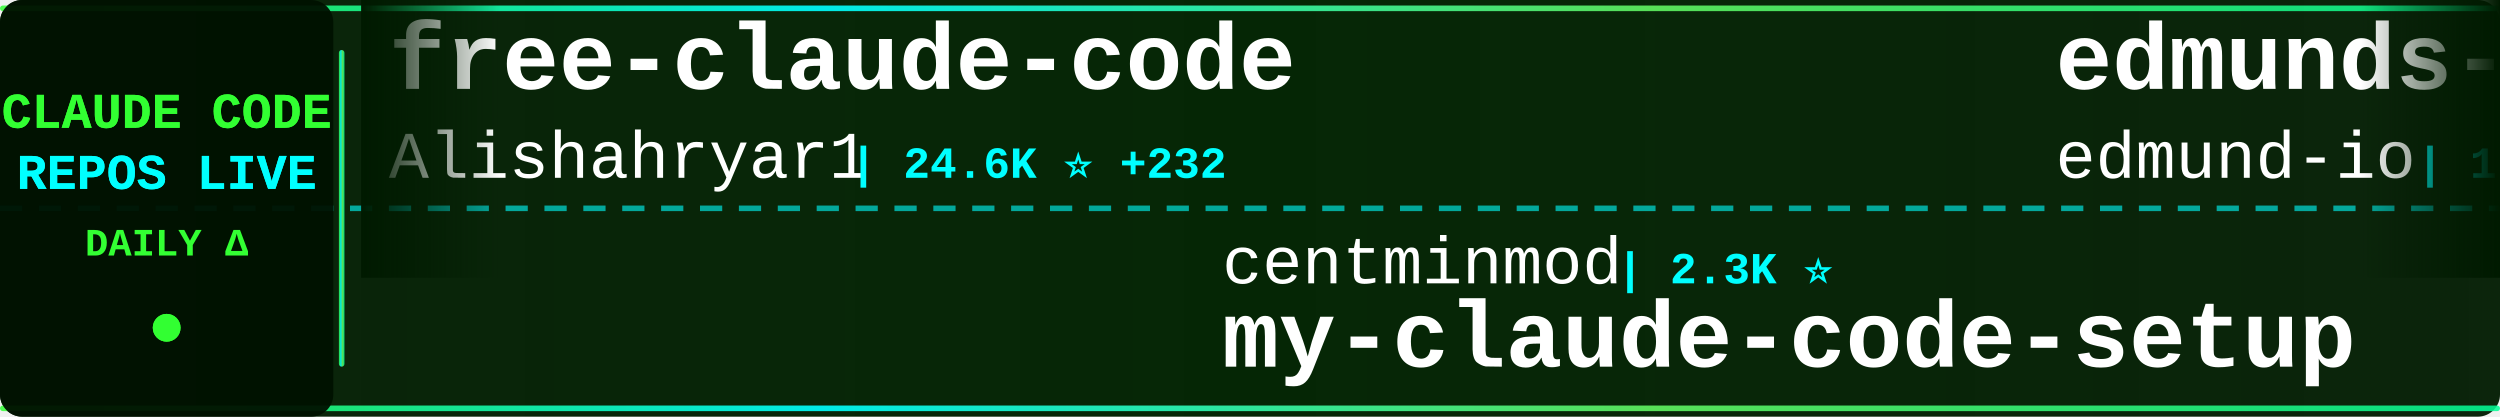
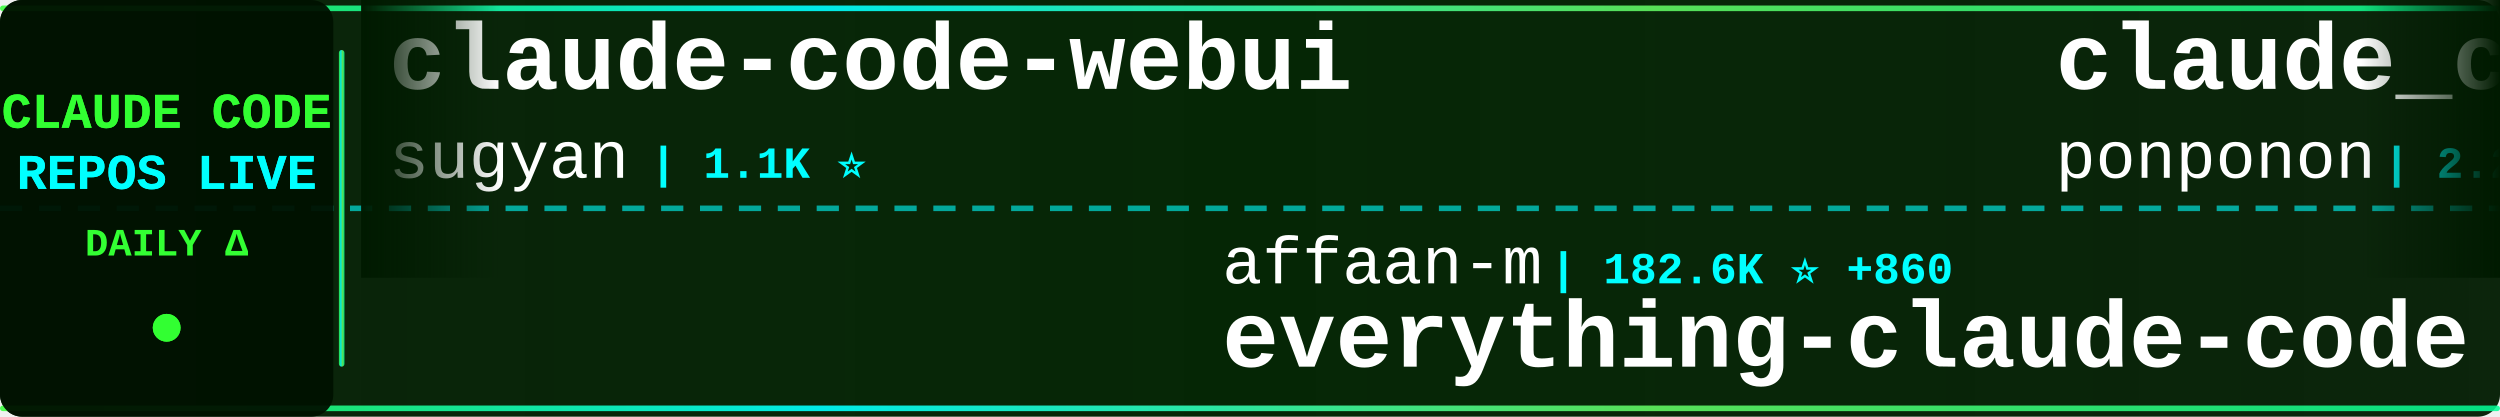
<svg xmlns="http://www.w3.org/2000/svg" width="900" height="150">
  <defs>
    <linearGradient id="tickerBg" x1="0%" y1="0%" x2="100%" y2="0%">
      <stop offset="0%" style="stop-color:#001a00;stop-opacity:0.95" />
      <stop offset="50%" style="stop-color:#002200;stop-opacity:0.98" />
      <stop offset="100%" style="stop-color:#001a00;stop-opacity:0.95" />
    </linearGradient>
    <linearGradient id="borderGrad" x1="0%" y1="0%" x2="100%" y2="0%">
      <stop offset="0%" style="stop-color:#33ff33;stop-opacity:0.85">
        <animate attributeName="stop-opacity" values="0.85;1;0.85" dur="2s" repeatCount="indefinite" />
      </stop>
      <stop offset="33%" style="stop-color:#00ffff;stop-opacity:0.9">
        <animate attributeName="stop-opacity" values="0.9;1;0.9" dur="2.2s" repeatCount="indefinite" />
      </stop>
      <stop offset="66%" style="stop-color:#66ff66;stop-opacity:0.85">
        <animate attributeName="stop-opacity" values="0.85;1;0.85" dur="1.8s" repeatCount="indefinite" />
      </stop>
      <stop offset="100%" style="stop-color:#00ff99;stop-opacity:0.85">
        <animate attributeName="stop-opacity" values="0.85;1;0.85" dur="2s" repeatCount="indefinite" />
      </stop>
    </linearGradient>
    <filter id="textGlow">
      <feGaussianBlur stdDeviation="0.1" result="coloredBlur" />
      <feMerge>
        <feMergeNode in="coloredBlur" />
        <feMergeNode in="SourceGraphic" />
      </feMerge>
    </filter>
    <filter id="metricGlow">
      <feGaussianBlur stdDeviation="0.2" result="coloredBlur" />
      <feMerge>
        <feMergeNode in="coloredBlur" />
        <feMergeNode in="SourceGraphic" />
      </feMerge>
    </filter>
    <linearGradient id="leftFade" x1="0%" y1="0%" x2="100%" y2="0%">
      <stop offset="0%" style="stop-color:#001a00;stop-opacity:1" />
      <stop offset="100%" style="stop-color:#001a00;stop-opacity:0" />
    </linearGradient>
    <linearGradient id="rightFade" x1="0%" y1="0%" x2="100%" y2="0%">
      <stop offset="0%" style="stop-color:#001a00;stop-opacity:0" />
      <stop offset="100%" style="stop-color:#001a00;stop-opacity:1" />
    </linearGradient>
  </defs>
  <rect width="900" height="150" fill="url(#tickerBg)" rx="8" />
  <rect x="0" y="2" width="900" height="2" fill="url(#borderGrad)" rx="1" />
  <rect x="0" y="146" width="900" height="2" fill="url(#borderGrad)" rx="1" />
  <line x1="0" y1="75" x2="900" y2="75" stroke="#00ffff" stroke-width="2" stroke-dasharray="8 6" opacity="0.6" />
  <rect x="0" y="0" width="120" height="150" fill="#001100" opacity="0.95" rx="8" />
  <text x="60" y="46" font-family="'Courier New', monospace" font-size="18" font-weight="bold" fill="#33ff33" text-anchor="middle" filter="url(#textGlow)">
    CLAUDE CODE
  </text>
  <text x="60" y="68" font-family="'Courier New', monospace" font-size="18" font-weight="bold" fill="#00ffff" text-anchor="middle" filter="url(#textGlow)">
    REPOS LIVE
  </text>
  <text x="60" y="92" font-family="'Courier New', monospace" font-size="14" font-weight="bold" fill="#33ff33" text-anchor="middle">
    DAILY Δ
  </text>
  <circle cx="60" cy="118" r="5" fill="#33ff33" filter="url(#metricGlow)">
    <animate attributeName="r" values="4;6;4" dur="1.5s" repeatCount="indefinite" />
    <animate attributeName="opacity" values="0.6;1;0.6" dur="1.5s" repeatCount="indefinite" />
  </circle>
  <rect x="122" y="18" width="2" height="114" fill="url(#borderGrad)" rx="1" />
  <clipPath id="tickerClip">
    <rect x="130" y="0" width="770" height="150" />
  </clipPath>
  <g clip-path="url(#tickerClip)">
    <g id="tickerItems">
      <animateTransform attributeName="transform" attributeType="XML" type="translate" from="0 0" to="-3000 0" dur="54s" repeatCount="indefinite" />
      <g transform="translate(0, 0)">
-         <text x="140" y="32" font-family="'Courier New', monospace" font-size="34" font-weight="bold" fill="#ffffff">free-claude-code</text>
-         <text x="140" y="64" font-family="'Courier New', monospace" font-size="24" font-weight="normal" fill="#ffffff" opacity="1.0">Alishahryar1</text>
-         <text x="306" y="64" font-family="'Courier New', monospace" font-size="16" font-weight="bold" fill="#00ffff"> | 24.6K ⭐ +232</text>
+         <text x="140" y="32" font-family="'Courier New', monospace" font-size="34" font-weight="bold" fill="#ffffff">claude-code-webui</text>
+         <text x="140" y="64" font-family="'Courier New', monospace" font-size="24" font-weight="normal" fill="#ffffff" opacity="1.0">sugyan</text>
+         <text x="234" y="64" font-family="'Courier New', monospace" font-size="16" font-weight="bold" fill="#00ffff"> | 1.1K ⭐</text>
      </g>
      <g transform="translate(300, 0)">
-         <text x="140" y="102" font-family="'Courier New', monospace" font-size="24" font-weight="normal" fill="#ffffff" opacity="1.0">centminmod</text>
-         <text x="282" y="102" font-family="'Courier New', monospace" font-size="16" font-weight="bold" fill="#00ffff"> | 2.3K ⭐</text>
-         <text x="140" y="132" font-family="'Courier New', monospace" font-size="34" font-weight="bold" fill="#ffffff">my-claude-code-setup</text>
+         <text x="140" y="102" font-family="'Courier New', monospace" font-size="24" font-weight="normal" fill="#ffffff" opacity="1.0">affaan-m</text>
+         <text x="258" y="102" font-family="'Courier New', monospace" font-size="16" font-weight="bold" fill="#00ffff"> | 182.6K ⭐ +860</text>
+         <text x="140" y="132" font-family="'Courier New', monospace" font-size="34" font-weight="bold" fill="#ffffff">everything-claude-code</text>
      </g>
      <g transform="translate(600, 0)">
-         <text x="140" y="32" font-family="'Courier New', monospace" font-size="34" font-weight="bold" fill="#ffffff">edmunds-claude-code</text>
-         <text x="140" y="64" font-family="'Courier New', monospace" font-size="24" font-weight="normal" fill="#ffffff" opacity="1.0">edmund-io</text>
-         <text x="270" y="64" font-family="'Courier New', monospace" font-size="16" font-weight="bold" fill="#00ffff"> | 1.4K ⭐ +3</text>
+         <text x="140" y="32" font-family="'Courier New', monospace" font-size="34" font-weight="bold" fill="#ffffff">claude_code_src</text>
+         <text x="140" y="64" font-family="'Courier New', monospace" font-size="24" font-weight="normal" fill="#ffffff" opacity="1.0">ponponon</text>
+         <text x="258" y="64" font-family="'Courier New', monospace" font-size="16" font-weight="bold" fill="#00ffff"> | 2.2K ⭐ +1</text>
      </g>
      <g transform="translate(900, 0)">
-         <text x="140" y="102" font-family="'Courier New', monospace" font-size="24" font-weight="normal" fill="#ffffff" opacity="1.0">RichardAtCT</text>
-         <text x="294" y="102" font-family="'Courier New', monospace" font-size="16" font-weight="bold" fill="#00ffff"> | 2.6K ⭐ +9</text>
-         <text x="140" y="132" font-family="'Courier New', monospace" font-size="34" font-weight="bold" fill="#ffffff">claude-code-telegram</text>
+         <text x="140" y="102" font-family="'Courier New', monospace" font-size="24" font-weight="normal" fill="#ffffff" opacity="1.0">kodu-ai</text>
+         <text x="246" y="102" font-family="'Courier New', monospace" font-size="16" font-weight="bold" fill="#00ffff"> | 5.3K ⭐</text>
+         <text x="140" y="132" font-family="'Courier New', monospace" font-size="34" font-weight="bold" fill="#ffffff">claude-coder</text>
      </g>
      <g transform="translate(1200, 0)">
-         <text x="140" y="32" font-family="'Courier New', monospace" font-size="34" font-weight="bold" fill="#ffffff">cc-switch</text>
-         <text x="140" y="64" font-family="'Courier New', monospace" font-size="24" font-weight="normal" fill="#ffffff" opacity="1.0">farion1231</text>
-         <text x="282" y="64" font-family="'Courier New', monospace" font-size="16" font-weight="bold" fill="#00ffff"> | 71.0K ⭐ +1.0K</text>
+         <text x="140" y="32" font-family="'Courier New', monospace" font-size="34" font-weight="bold" fill="#ffffff">claude-code-guide</text>
+         <text x="140" y="64" font-family="'Courier New', monospace" font-size="24" font-weight="normal" fill="#ffffff" opacity="1.0">Cranot</text>
+         <text x="234" y="64" font-family="'Courier New', monospace" font-size="16" font-weight="bold" fill="#00ffff"> | 2.7K ⭐ +9</text>
      </g>
      <g transform="translate(1500, 0)">
+         <text x="140" y="102" font-family="'Courier New', monospace" font-size="24" font-weight="normal" fill="#ffffff" opacity="1.0">anthropics</text>
+         <text x="282" y="102" font-family="'Courier New', monospace" font-size="16" font-weight="bold" fill="#00ffff"> | 826 ⭐ +2</text>
+         <text x="140" y="132" font-family="'Courier New', monospace" font-size="34" font-weight="bold" fill="#ffffff">claude-code-base-action</text>
+       </g>
+       <g transform="translate(1800, 0)">
+         <text x="140" y="32" font-family="'Courier New', monospace" font-size="34" font-weight="bold" fill="#ffffff">claude-code-source</text>
+         <text x="140" y="64" font-family="'Courier New', monospace" font-size="24" font-weight="normal" fill="#ffffff" opacity="1.0">AprilNEA</text>
+         <text x="258" y="64" font-family="'Courier New', monospace" font-size="16" font-weight="bold" fill="#00ffff"> | 379 ⭐ +2</text>
+       </g>
+       <g transform="translate(2100, 0)">
+         <text x="140" y="102" font-family="'Courier New', monospace" font-size="24" font-weight="normal" fill="#ffffff" opacity="1.0">wshobson</text>
+         <text x="258" y="102" font-family="'Courier New', monospace" font-size="16" font-weight="bold" fill="#00ffff"> | 35.4K ⭐ +77</text>
+         <text x="140" y="132" font-family="'Courier New', monospace" font-size="34" font-weight="bold" fill="#ffffff">agents</text>
+       </g>
+       <g transform="translate(2400, 0)">
+         <text x="140" y="32" font-family="'Courier New', monospace" font-size="34" font-weight="bold" fill="#ffffff">antigravity-awesome-skil...</text>
+         <text x="140" y="64" font-family="'Courier New', monospace" font-size="24" font-weight="normal" fill="#ffffff" opacity="1.0">sickn33</text>
+         <text x="246" y="64" font-family="'Courier New', monospace" font-size="16" font-weight="bold" fill="#00ffff"> | 37.6K ⭐ +84</text>
+       </g>
+       <g transform="translate(2700, 0)">
        <text x="140" y="102" font-family="'Courier New', monospace" font-size="24" font-weight="normal" fill="#ffffff" opacity="1.0">KPR111</text>
-         <text x="234" y="102" font-family="'Courier New', monospace" font-size="16" font-weight="bold" fill="#00ffff"> | 17 ⭐ +1</text>
+         <text x="234" y="102" font-family="'Courier New', monospace" font-size="16" font-weight="bold" fill="#00ffff"> | 17 ⭐</text>
        <text x="140" y="132" font-family="'Courier New', monospace" font-size="34" font-weight="bold" fill="#ffffff">Claude-Code</text>
      </g>
-       <g transform="translate(1800, 0)">
-         <text x="140" y="32" font-family="'Courier New', monospace" font-size="34" font-weight="bold" fill="#ffffff">claude-code-guide</text>
-         <text x="140" y="64" font-family="'Courier New', monospace" font-size="24" font-weight="normal" fill="#ffffff" opacity="1.0">Cranot</text>
-         <text x="234" y="64" font-family="'Courier New', monospace" font-size="16" font-weight="bold" fill="#00ffff"> | 2.7K ⭐ +11</text>
-       </g>
-       <g transform="translate(2100, 0)">
-         <text x="140" y="102" font-family="'Courier New', monospace" font-size="24" font-weight="normal" fill="#ffffff" opacity="1.0">hangsman</text>
-         <text x="258" y="102" font-family="'Courier New', monospace" font-size="16" font-weight="bold" fill="#00ffff"> | 777 ⭐ +2</text>
-         <text x="140" y="132" font-family="'Courier New', monospace" font-size="34" font-weight="bold" fill="#ffffff">claude-code-source</text>
-       </g>
-       <g transform="translate(2400, 0)">
-         <text x="140" y="32" font-family="'Courier New', monospace" font-size="34" font-weight="bold" fill="#ffffff">claude-code-book</text>
-         <text x="140" y="64" font-family="'Courier New', monospace" font-size="24" font-weight="normal" fill="#ffffff" opacity="1.0">lintsinghua</text>
-         <text x="294" y="64" font-family="'Courier New', monospace" font-size="16" font-weight="bold" fill="#00ffff"> | 3.3K ⭐ +15</text>
-       </g>
-       <g transform="translate(2700, 0)">
-         <text x="140" y="102" font-family="'Courier New', monospace" font-size="24" font-weight="normal" fill="#ffffff" opacity="1.0">https-deeplearning-ai</text>
-         <text x="414" y="102" font-family="'Courier New', monospace" font-size="16" font-weight="bold" fill="#00ffff"> | 510 ⭐ +1</text>
-         <text x="140" y="132" font-family="'Courier New', monospace" font-size="34" font-weight="bold" fill="#ffffff">sc-claude-code-files</text>
-       </g>
      <g transform="translate(3000, 0)">
-         <text x="140" y="32" font-family="'Courier New', monospace" font-size="34" font-weight="bold" fill="#ffffff">free-claude-code</text>
-         <text x="140" y="64" font-family="'Courier New', monospace" font-size="24" font-weight="normal" fill="#ffffff" opacity="1.0">Alishahryar1</text>
-         <text x="306" y="64" font-family="'Courier New', monospace" font-size="16" font-weight="bold" fill="#00ffff"> | 24.6K ⭐ +232</text>
+         <text x="140" y="32" font-family="'Courier New', monospace" font-size="34" font-weight="bold" fill="#ffffff">claude-code-webui</text>
+         <text x="140" y="64" font-family="'Courier New', monospace" font-size="24" font-weight="normal" fill="#ffffff" opacity="1.0">sugyan</text>
+         <text x="234" y="64" font-family="'Courier New', monospace" font-size="16" font-weight="bold" fill="#00ffff"> | 1.1K ⭐</text>
      </g>
      <g transform="translate(3300, 0)">
-         <text x="140" y="102" font-family="'Courier New', monospace" font-size="24" font-weight="normal" fill="#ffffff" opacity="1.0">centminmod</text>
-         <text x="282" y="102" font-family="'Courier New', monospace" font-size="16" font-weight="bold" fill="#00ffff"> | 2.3K ⭐</text>
-         <text x="140" y="132" font-family="'Courier New', monospace" font-size="34" font-weight="bold" fill="#ffffff">my-claude-code-setup</text>
+         <text x="140" y="102" font-family="'Courier New', monospace" font-size="24" font-weight="normal" fill="#ffffff" opacity="1.0">affaan-m</text>
+         <text x="258" y="102" font-family="'Courier New', monospace" font-size="16" font-weight="bold" fill="#00ffff"> | 182.6K ⭐ +860</text>
+         <text x="140" y="132" font-family="'Courier New', monospace" font-size="34" font-weight="bold" fill="#ffffff">everything-claude-code</text>
      </g>
      <g transform="translate(3600, 0)">
-         <text x="140" y="32" font-family="'Courier New', monospace" font-size="34" font-weight="bold" fill="#ffffff">edmunds-claude-code</text>
-         <text x="140" y="64" font-family="'Courier New', monospace" font-size="24" font-weight="normal" fill="#ffffff" opacity="1.0">edmund-io</text>
-         <text x="270" y="64" font-family="'Courier New', monospace" font-size="16" font-weight="bold" fill="#00ffff"> | 1.4K ⭐ +3</text>
+         <text x="140" y="32" font-family="'Courier New', monospace" font-size="34" font-weight="bold" fill="#ffffff">claude_code_src</text>
+         <text x="140" y="64" font-family="'Courier New', monospace" font-size="24" font-weight="normal" fill="#ffffff" opacity="1.0">ponponon</text>
+         <text x="258" y="64" font-family="'Courier New', monospace" font-size="16" font-weight="bold" fill="#00ffff"> | 2.2K ⭐ +1</text>
      </g>
      <g transform="translate(3900, 0)">
-         <text x="140" y="102" font-family="'Courier New', monospace" font-size="24" font-weight="normal" fill="#ffffff" opacity="1.0">RichardAtCT</text>
-         <text x="294" y="102" font-family="'Courier New', monospace" font-size="16" font-weight="bold" fill="#00ffff"> | 2.6K ⭐ +9</text>
-         <text x="140" y="132" font-family="'Courier New', monospace" font-size="34" font-weight="bold" fill="#ffffff">claude-code-telegram</text>
+         <text x="140" y="102" font-family="'Courier New', monospace" font-size="24" font-weight="normal" fill="#ffffff" opacity="1.0">kodu-ai</text>
+         <text x="246" y="102" font-family="'Courier New', monospace" font-size="16" font-weight="bold" fill="#00ffff"> | 5.3K ⭐</text>
+         <text x="140" y="132" font-family="'Courier New', monospace" font-size="34" font-weight="bold" fill="#ffffff">claude-coder</text>
      </g>
    </g>
  </g>
  <rect x="130" y="0" width="50" height="100" fill="url(#leftFade)" />
  <rect x="850" y="0" width="50" height="100" fill="url(#rightFade)" />
</svg>
